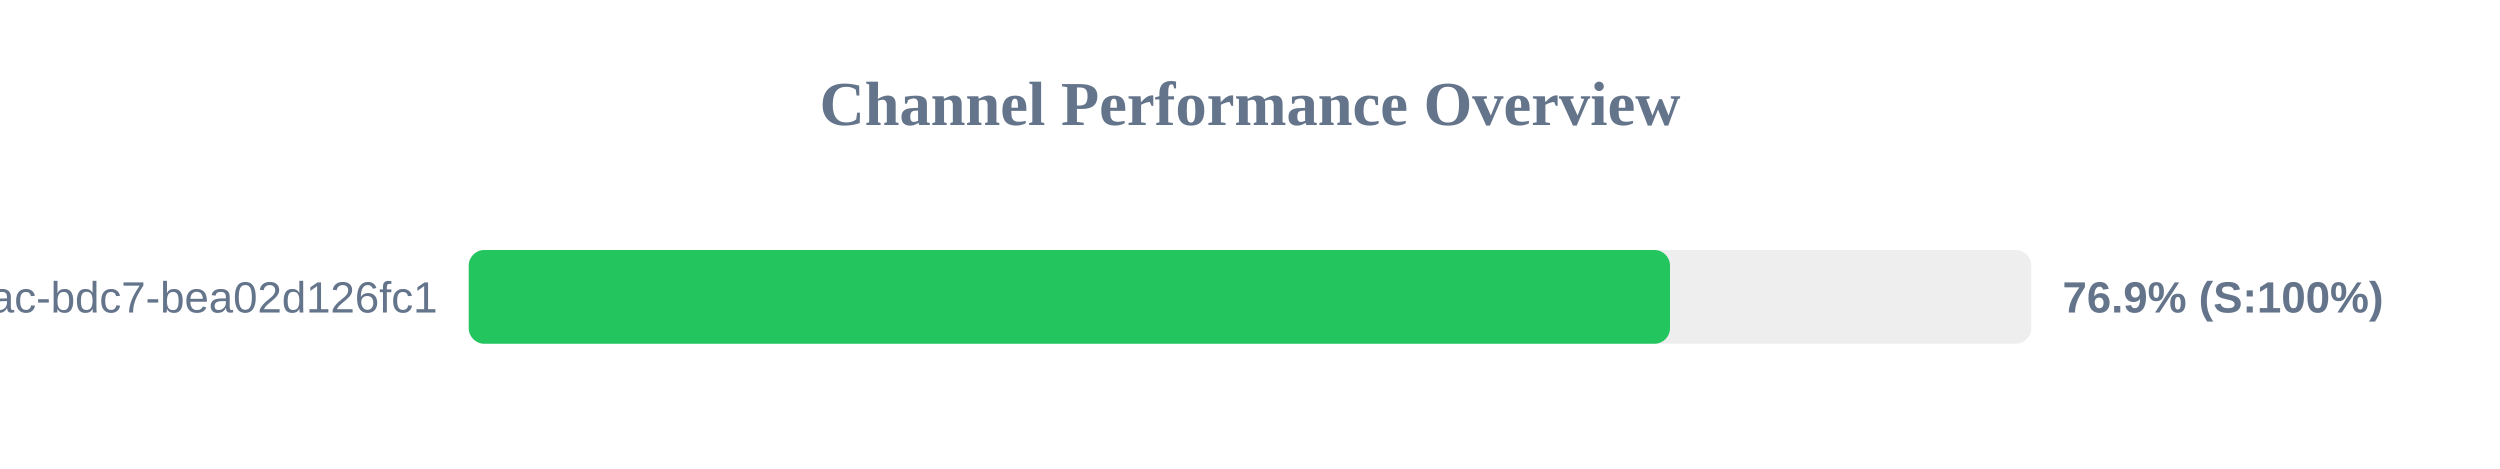
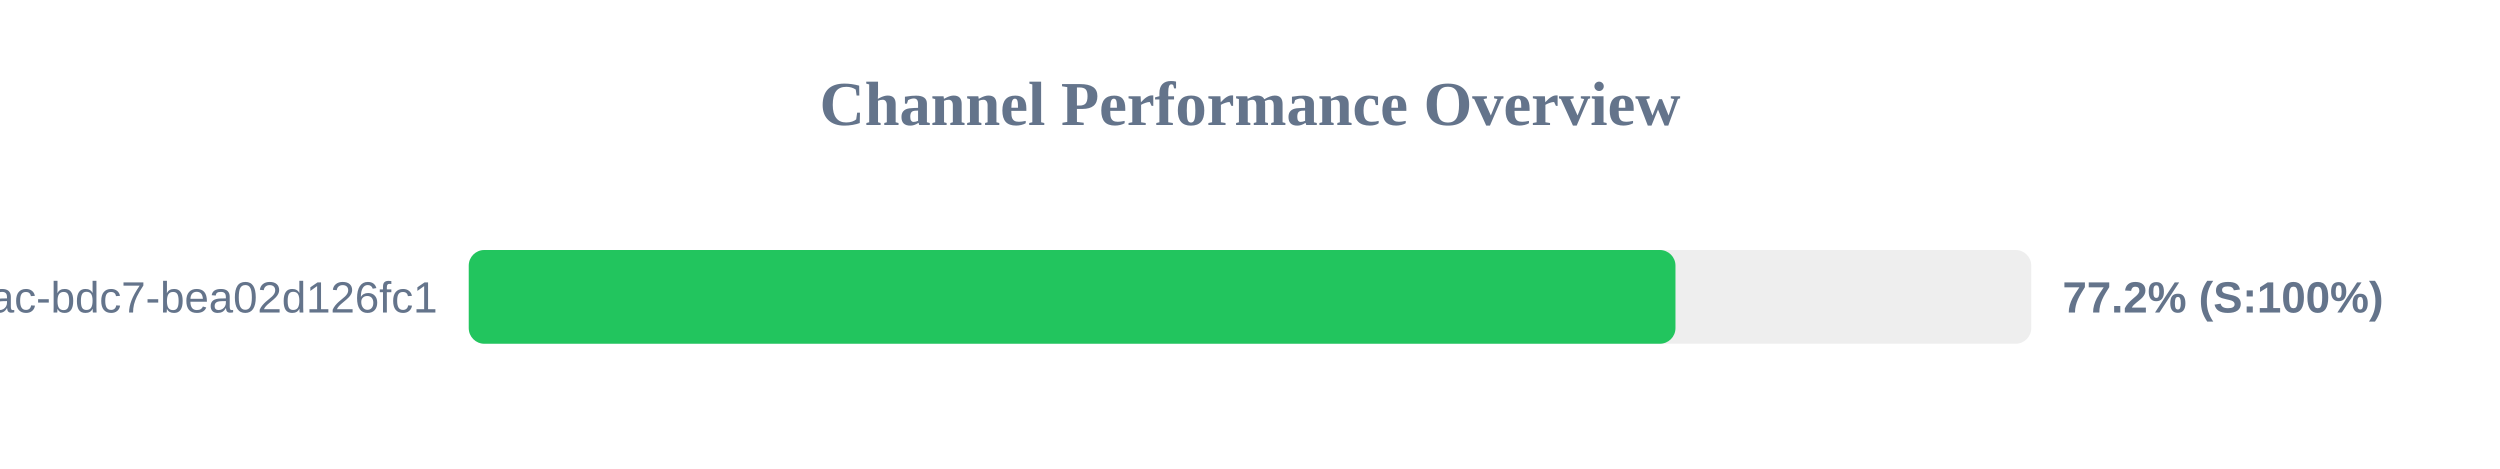
<svg xmlns="http://www.w3.org/2000/svg" width="800" height="150" version="1.1">
  <style>
        .row { font: 14px Arial; fill: #64748b; }
        .score { font: bold 14px Arial; fill: #64748b; }
    </style>
  <text x="400" y="40" text-anchor="middle" font-size="20px" font-weight="bold" fill="#64748b">Channel Performance Overview</text>
  <rect x="150" y="80" width="500" height="30" fill="#eee" rx="5" />
-   <rect x="150" y="80" width="384.4" height="30" fill="#22c55e" rx="5" />
+   <rect x="150" y="80" width="386.15" height="30" fill="#22c55e" rx="5" />
  <text x="140" y="100" text-anchor="end" class="row">?uuid=e31ad3e6-e341-42ac-bdc7-bea02d126fc1</text>
-   <text x="660" y="100" text-anchor="start" class="score">76.9% (S:100%)</text>
+   <text x="660" y="100" text-anchor="start" class="score">77.2% (S:100%)</text>
</svg>
